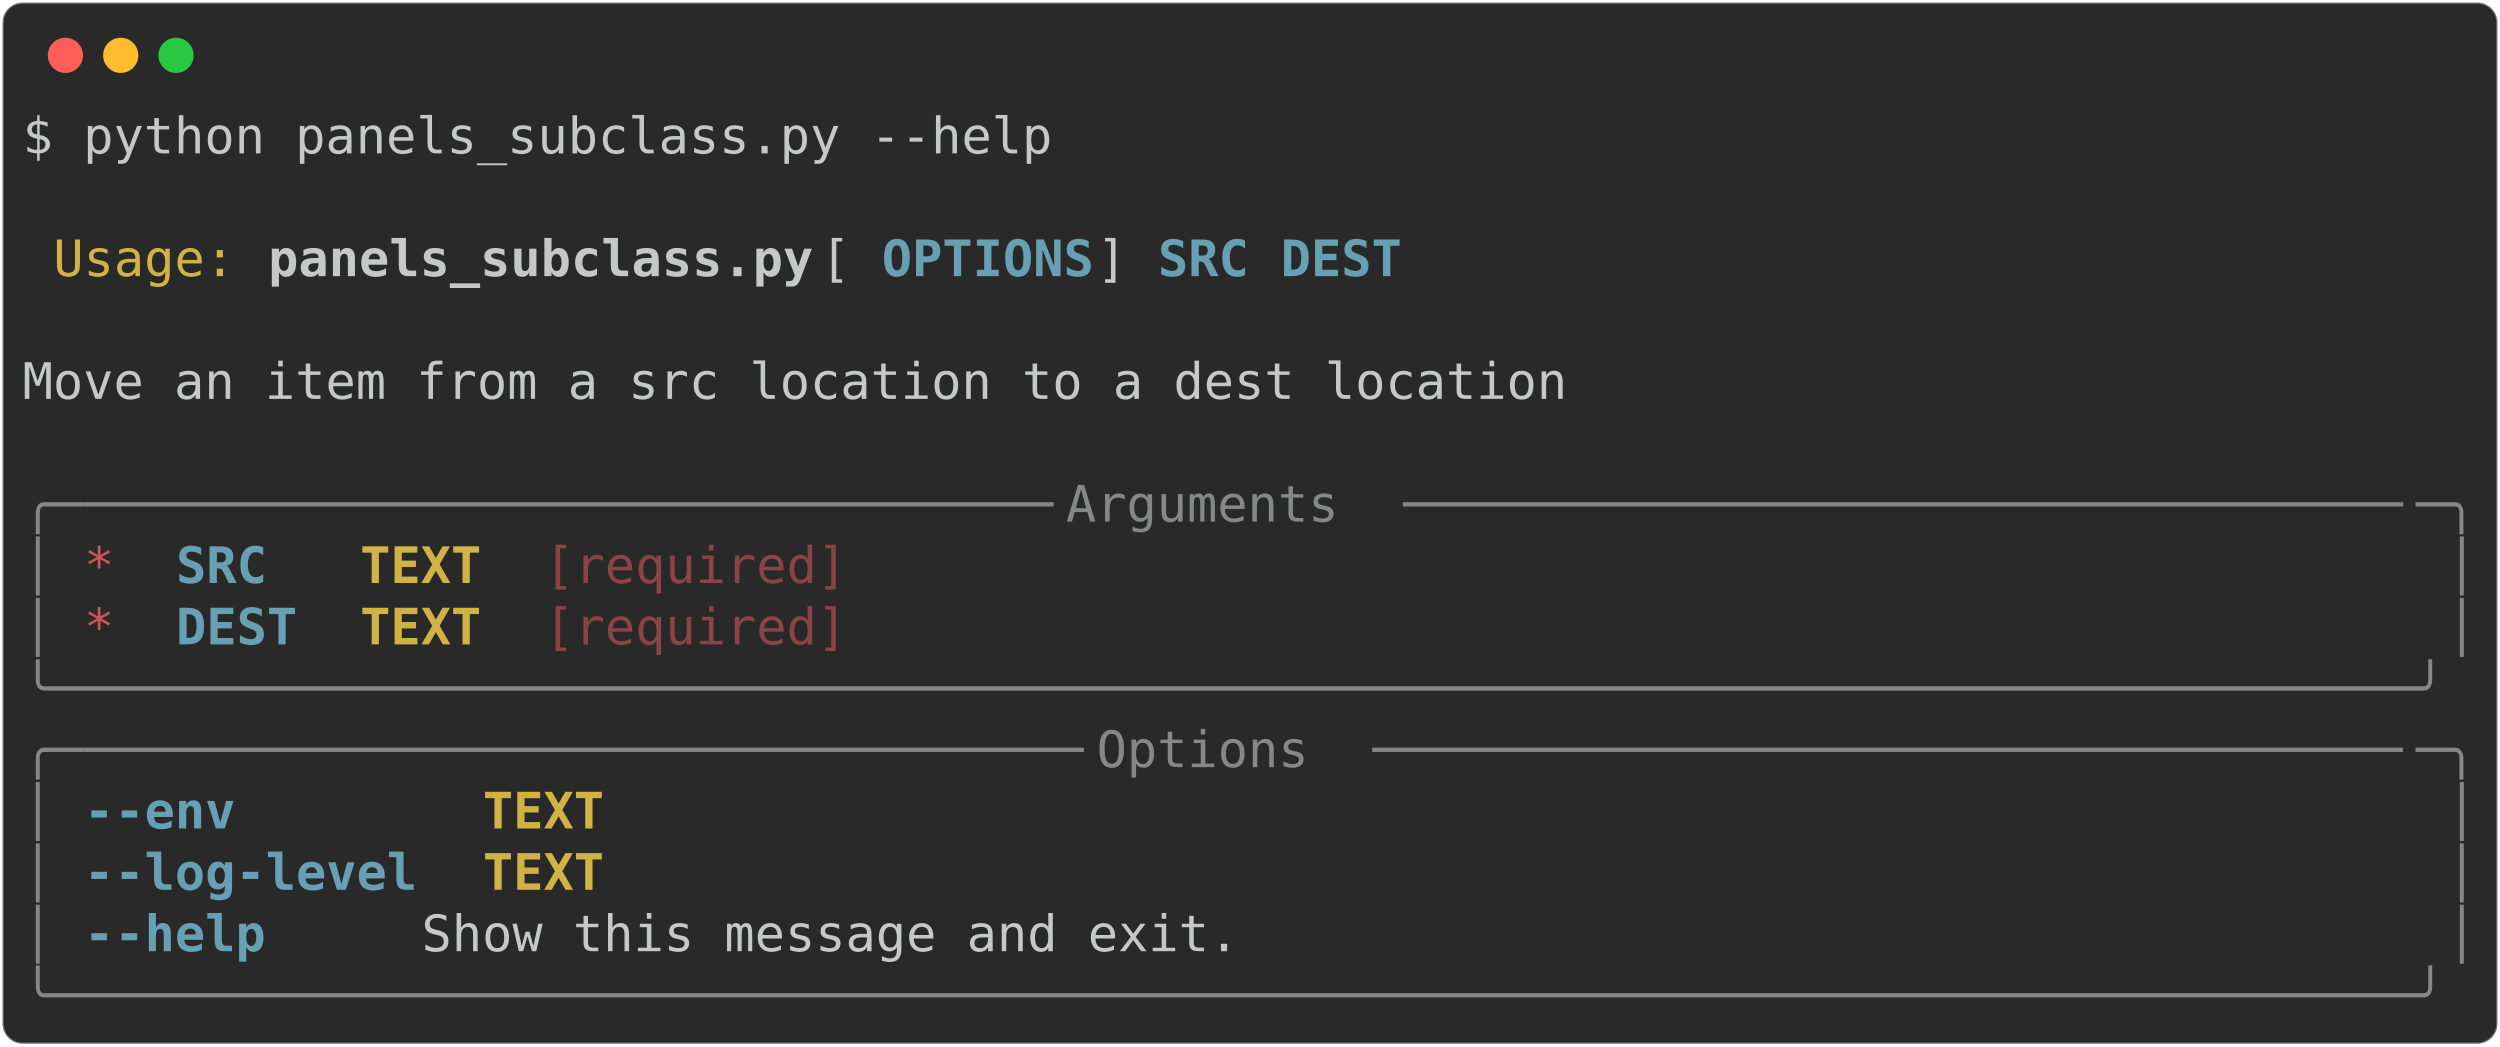
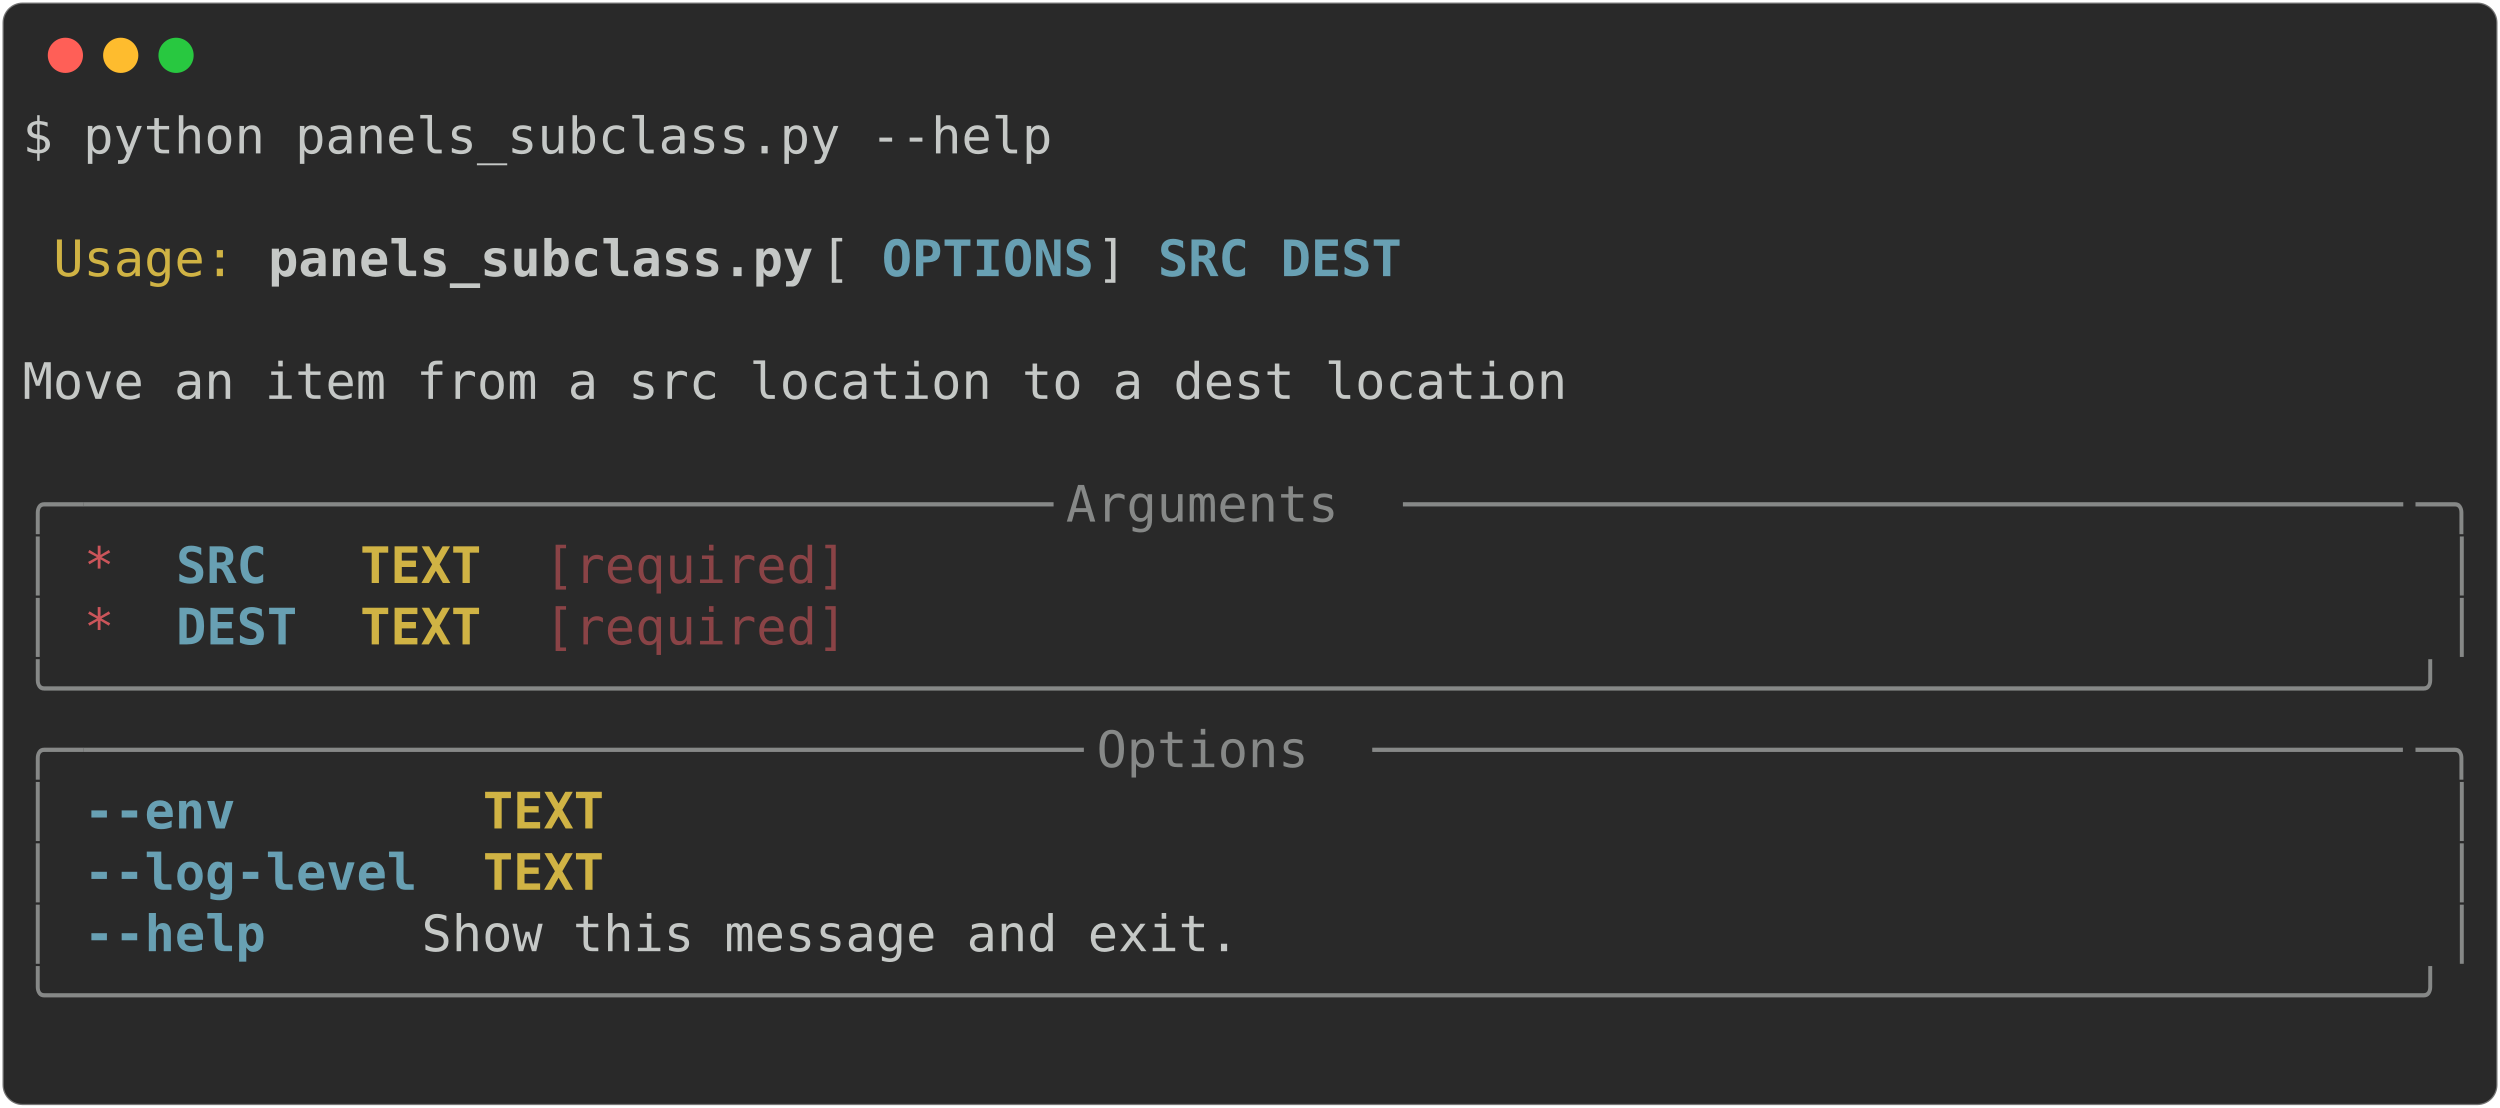
- <svg xmlns="http://www.w3.org/2000/svg" class="rich-terminal" viewBox="0 0 994 416.0">
+ <svg xmlns="http://www.w3.org/2000/svg" class="rich-terminal" viewBox="0 0 994 440.4">
  <style>

    @font-face {
        font-family: "Fira Code";
        src: local("FiraCode-Regular"),
                url("https://cdnjs.cloudflare.com/ajax/libs/firacode/6.2.0/woff2/FiraCode-Regular.woff2") format("woff2"),
                url("https://cdnjs.cloudflare.com/ajax/libs/firacode/6.2.0/woff/FiraCode-Regular.woff") format("woff");
        font-style: normal;
        font-weight: 400;
    }
    @font-face {
        font-family: "Fira Code";
        src: local("FiraCode-Bold"),
                url("https://cdnjs.cloudflare.com/ajax/libs/firacode/6.2.0/woff2/FiraCode-Bold.woff2") format("woff2"),
                url("https://cdnjs.cloudflare.com/ajax/libs/firacode/6.2.0/woff/FiraCode-Bold.woff") format("woff");
        font-style: bold;
        font-weight: 700;
    }

-     .terminal-1985183171-matrix {
+     .terminal-2792981873-matrix {
        font-family: Fira Code, monospace;
        font-size: 20px;
        line-height: 24.4px;
        font-variant-east-asian: full-width;
    }

-     .terminal-1985183171-title {
+     .terminal-2792981873-title {
        font-size: 18px;
        font-weight: bold;
        font-family: arial;
    }

-     .terminal-1985183171-r1 { fill: #c5c8c6 }
- .terminal-1985183171-r2 { fill: #d0b344 }
- .terminal-1985183171-r3 { fill: #c5c8c6;font-weight: bold }
- .terminal-1985183171-r4 { fill: #68a0b3;font-weight: bold }
- .terminal-1985183171-r5 { fill: #868887 }
- .terminal-1985183171-r6 { fill: #cc555a }
- .terminal-1985183171-r7 { fill: #d0b344;font-weight: bold }
- .terminal-1985183171-r8 { fill: #8a4346 }
+     .terminal-2792981873-r1 { fill: #c5c8c6 }
+ .terminal-2792981873-r2 { fill: #d0b344 }
+ .terminal-2792981873-r3 { fill: #c5c8c6;font-weight: bold }
+ .terminal-2792981873-r4 { fill: #68a0b3;font-weight: bold }
+ .terminal-2792981873-r5 { fill: #868887 }
+ .terminal-2792981873-r6 { fill: #cc555a }
+ .terminal-2792981873-r7 { fill: #d0b344;font-weight: bold }
+ .terminal-2792981873-r8 { fill: #8a4346 }
    </style>
  <defs>
-     <clipPath id="terminal-1985183171-clip-terminal">
-       <rect x="0" y="0" width="975.0" height="365.0" />
+     <clipPath id="terminal-2792981873-clip-terminal">
+       <rect x="0" y="0" width="975.0" height="389.4" />
    </clipPath>
-     <clipPath id="terminal-1985183171-line-0">
+     <clipPath id="terminal-2792981873-line-0">
      <rect x="0" y="1.5" width="976" height="24.65" />
    </clipPath>
-     <clipPath id="terminal-1985183171-line-1">
+     <clipPath id="terminal-2792981873-line-1">
      <rect x="0" y="25.9" width="976" height="24.65" />
    </clipPath>
-     <clipPath id="terminal-1985183171-line-2">
+     <clipPath id="terminal-2792981873-line-2">
      <rect x="0" y="50.3" width="976" height="24.65" />
    </clipPath>
-     <clipPath id="terminal-1985183171-line-3">
+     <clipPath id="terminal-2792981873-line-3">
      <rect x="0" y="74.7" width="976" height="24.65" />
    </clipPath>
-     <clipPath id="terminal-1985183171-line-4">
+     <clipPath id="terminal-2792981873-line-4">
      <rect x="0" y="99.1" width="976" height="24.65" />
    </clipPath>
-     <clipPath id="terminal-1985183171-line-5">
+     <clipPath id="terminal-2792981873-line-5">
      <rect x="0" y="123.5" width="976" height="24.65" />
    </clipPath>
-     <clipPath id="terminal-1985183171-line-6">
+     <clipPath id="terminal-2792981873-line-6">
      <rect x="0" y="147.9" width="976" height="24.65" />
    </clipPath>
-     <clipPath id="terminal-1985183171-line-7">
+     <clipPath id="terminal-2792981873-line-7">
      <rect x="0" y="172.3" width="976" height="24.65" />
    </clipPath>
-     <clipPath id="terminal-1985183171-line-8">
+     <clipPath id="terminal-2792981873-line-8">
      <rect x="0" y="196.7" width="976" height="24.65" />
    </clipPath>
-     <clipPath id="terminal-1985183171-line-9">
+     <clipPath id="terminal-2792981873-line-9">
      <rect x="0" y="221.1" width="976" height="24.65" />
    </clipPath>
-     <clipPath id="terminal-1985183171-line-10">
+     <clipPath id="terminal-2792981873-line-10">
      <rect x="0" y="245.5" width="976" height="24.65" />
    </clipPath>
-     <clipPath id="terminal-1985183171-line-11">
+     <clipPath id="terminal-2792981873-line-11">
      <rect x="0" y="269.9" width="976" height="24.65" />
    </clipPath>
-     <clipPath id="terminal-1985183171-line-12">
+     <clipPath id="terminal-2792981873-line-12">
      <rect x="0" y="294.3" width="976" height="24.65" />
    </clipPath>
-     <clipPath id="terminal-1985183171-line-13">
+     <clipPath id="terminal-2792981873-line-13">
      <rect x="0" y="318.7" width="976" height="24.65" />
    </clipPath>
+     <clipPath id="terminal-2792981873-line-14">
+       <rect x="0" y="343.1" width="976" height="24.65" />
+     </clipPath>
  </defs>
-   <rect fill="#292929" stroke="rgba(255,255,255,0.35)" stroke-width="1" x="1" y="1" width="992" height="414" rx="8" />
+   <rect fill="#292929" stroke="rgba(255,255,255,0.35)" stroke-width="1" x="1" y="1" width="992" height="438.4" rx="8" />
  <g transform="translate(26,22)">
    <circle cx="0" cy="0" r="7" fill="#ff5f57" />
    <circle cx="22" cy="0" r="7" fill="#febc2e" />
    <circle cx="44" cy="0" r="7" fill="#28c840" />
  </g>
-   <g transform="translate(9, 41)" clip-path="url(#terminal-1985183171-clip-terminal)">
-     <g class="terminal-1985183171-matrix">
-       <text class="terminal-1985183171-r1" x="0" y="20" textLength="414.8" clip-path="url(#terminal-1985183171-line-0)">$ python panels_subclass.py --help</text>
-       <text class="terminal-1985183171-r1" x="976" y="20" textLength="12.2" clip-path="url(#terminal-1985183171-line-0)">
+   <g transform="translate(9, 41)" clip-path="url(#terminal-2792981873-clip-terminal)">
+     <g class="terminal-2792981873-matrix">
+       <text class="terminal-2792981873-r1" x="0" y="20" textLength="414.8" clip-path="url(#terminal-2792981873-line-0)">$ python panels_subclass.py --help</text>
+       <text class="terminal-2792981873-r1" x="976" y="20" textLength="12.2" clip-path="url(#terminal-2792981873-line-0)">
</text>
-       <text class="terminal-1985183171-r1" x="976" y="44.4" textLength="12.2" clip-path="url(#terminal-1985183171-line-1)">
+       <text class="terminal-2792981873-r1" x="976" y="44.4" textLength="12.2" clip-path="url(#terminal-2792981873-line-1)">
</text>
-       <text class="terminal-1985183171-r2" x="12.2" y="68.8" textLength="73.2" clip-path="url(#terminal-1985183171-line-2)">Usage:</text>
-       <text class="terminal-1985183171-r3" x="97.6" y="68.8" textLength="219.6" clip-path="url(#terminal-1985183171-line-2)">panels_subclass.py</text>
-       <text class="terminal-1985183171-r1" x="317.2" y="68.8" textLength="24.4" clip-path="url(#terminal-1985183171-line-2)"> [</text>
-       <text class="terminal-1985183171-r4" x="341.6" y="68.8" textLength="85.4" clip-path="url(#terminal-1985183171-line-2)">OPTIONS</text>
-       <text class="terminal-1985183171-r1" x="427" y="68.8" textLength="24.4" clip-path="url(#terminal-1985183171-line-2)">] </text>
-       <text class="terminal-1985183171-r4" x="451.4" y="68.8" textLength="36.6" clip-path="url(#terminal-1985183171-line-2)">SRC</text>
-       <text class="terminal-1985183171-r4" x="500.2" y="68.8" textLength="48.8" clip-path="url(#terminal-1985183171-line-2)">DEST</text>
-       <text class="terminal-1985183171-r1" x="976" y="68.8" textLength="12.2" clip-path="url(#terminal-1985183171-line-2)">
+       <text class="terminal-2792981873-r2" x="12.2" y="68.8" textLength="73.2" clip-path="url(#terminal-2792981873-line-2)">Usage:</text>
+       <text class="terminal-2792981873-r3" x="97.6" y="68.8" textLength="219.6" clip-path="url(#terminal-2792981873-line-2)">panels_subclass.py</text>
+       <text class="terminal-2792981873-r1" x="317.2" y="68.8" textLength="24.4" clip-path="url(#terminal-2792981873-line-2)"> [</text>
+       <text class="terminal-2792981873-r4" x="341.6" y="68.8" textLength="85.4" clip-path="url(#terminal-2792981873-line-2)">OPTIONS</text>
+       <text class="terminal-2792981873-r1" x="427" y="68.8" textLength="24.4" clip-path="url(#terminal-2792981873-line-2)">] </text>
+       <text class="terminal-2792981873-r4" x="451.4" y="68.8" textLength="36.6" clip-path="url(#terminal-2792981873-line-2)">SRC</text>
+       <text class="terminal-2792981873-r4" x="500.2" y="68.8" textLength="48.8" clip-path="url(#terminal-2792981873-line-2)">DEST</text>
+       <text class="terminal-2792981873-r1" x="976" y="68.8" textLength="12.2" clip-path="url(#terminal-2792981873-line-2)">
</text>
-       <text class="terminal-1985183171-r1" x="976" y="93.2" textLength="12.2" clip-path="url(#terminal-1985183171-line-3)">
+       <text class="terminal-2792981873-r1" x="976" y="93.2" textLength="12.2" clip-path="url(#terminal-2792981873-line-3)">
</text>
-       <text class="terminal-1985183171-r1" x="0" y="117.6" textLength="976" clip-path="url(#terminal-1985183171-line-4)"> Move an item from a src location to a dest location                            </text>
-       <text class="terminal-1985183171-r1" x="976" y="117.6" textLength="12.2" clip-path="url(#terminal-1985183171-line-4)">
+       <text class="terminal-2792981873-r1" x="0" y="117.6" textLength="976" clip-path="url(#terminal-2792981873-line-4)"> Move an item from a src location to a dest location                            </text>
+       <text class="terminal-2792981873-r1" x="976" y="117.6" textLength="12.2" clip-path="url(#terminal-2792981873-line-4)">
</text>
-       <text class="terminal-1985183171-r1" x="976" y="142" textLength="12.2" clip-path="url(#terminal-1985183171-line-5)">
+       <text class="terminal-2792981873-r1" x="976" y="142" textLength="12.2" clip-path="url(#terminal-2792981873-line-5)">
</text>
-       <text class="terminal-1985183171-r5" x="0" y="166.4" textLength="24.4" clip-path="url(#terminal-1985183171-line-6)">╭─</text>
-       <text class="terminal-1985183171-r5" x="24.4" y="166.4" textLength="390.4" clip-path="url(#terminal-1985183171-line-6)">────────────────────────────────</text>
-       <text class="terminal-1985183171-r5" x="414.8" y="166.4" textLength="134.2" clip-path="url(#terminal-1985183171-line-6)"> Arguments </text>
-       <text class="terminal-1985183171-r5" x="549" y="166.4" textLength="402.6" clip-path="url(#terminal-1985183171-line-6)">─────────────────────────────────</text>
-       <text class="terminal-1985183171-r5" x="951.6" y="166.4" textLength="24.4" clip-path="url(#terminal-1985183171-line-6)">─╮</text>
-       <text class="terminal-1985183171-r1" x="976" y="166.4" textLength="12.2" clip-path="url(#terminal-1985183171-line-6)">
+       <text class="terminal-2792981873-r5" x="0" y="166.4" textLength="24.4" clip-path="url(#terminal-2792981873-line-6)">╭─</text>
+       <text class="terminal-2792981873-r5" x="24.4" y="166.4" textLength="390.4" clip-path="url(#terminal-2792981873-line-6)">────────────────────────────────</text>
+       <text class="terminal-2792981873-r5" x="414.8" y="166.4" textLength="134.2" clip-path="url(#terminal-2792981873-line-6)"> Arguments </text>
+       <text class="terminal-2792981873-r5" x="549" y="166.4" textLength="402.6" clip-path="url(#terminal-2792981873-line-6)">─────────────────────────────────</text>
+       <text class="terminal-2792981873-r5" x="951.6" y="166.4" textLength="24.4" clip-path="url(#terminal-2792981873-line-6)">─╮</text>
+       <text class="terminal-2792981873-r1" x="976" y="166.4" textLength="12.2" clip-path="url(#terminal-2792981873-line-6)">
</text>
-       <text class="terminal-1985183171-r5" x="0" y="190.8" textLength="12.2" clip-path="url(#terminal-1985183171-line-7)">│</text>
-       <text class="terminal-1985183171-r6" x="24.4" y="190.8" textLength="12.2" clip-path="url(#terminal-1985183171-line-7)">*</text>
-       <text class="terminal-1985183171-r4" x="61" y="190.8" textLength="48.8" clip-path="url(#terminal-1985183171-line-7)">SRC </text>
-       <text class="terminal-1985183171-r7" x="134.2" y="190.8" textLength="48.8" clip-path="url(#terminal-1985183171-line-7)">TEXT</text>
-       <text class="terminal-1985183171-r8" x="207.4" y="190.8" textLength="122" clip-path="url(#terminal-1985183171-line-7)">[required]</text>
-       <text class="terminal-1985183171-r5" x="963.8" y="190.8" textLength="12.2" clip-path="url(#terminal-1985183171-line-7)">│</text>
-       <text class="terminal-1985183171-r1" x="976" y="190.8" textLength="12.2" clip-path="url(#terminal-1985183171-line-7)">
+       <text class="terminal-2792981873-r5" x="0" y="190.8" textLength="12.2" clip-path="url(#terminal-2792981873-line-7)">│</text>
+       <text class="terminal-2792981873-r6" x="24.4" y="190.8" textLength="12.2" clip-path="url(#terminal-2792981873-line-7)">*</text>
+       <text class="terminal-2792981873-r4" x="61" y="190.8" textLength="48.8" clip-path="url(#terminal-2792981873-line-7)">SRC </text>
+       <text class="terminal-2792981873-r7" x="134.2" y="190.8" textLength="48.8" clip-path="url(#terminal-2792981873-line-7)">TEXT</text>
+       <text class="terminal-2792981873-r8" x="207.4" y="190.8" textLength="122" clip-path="url(#terminal-2792981873-line-7)">[required]</text>
+       <text class="terminal-2792981873-r5" x="963.8" y="190.8" textLength="12.2" clip-path="url(#terminal-2792981873-line-7)">│</text>
+       <text class="terminal-2792981873-r1" x="976" y="190.8" textLength="12.2" clip-path="url(#terminal-2792981873-line-7)">
</text>
-       <text class="terminal-1985183171-r5" x="0" y="215.2" textLength="12.2" clip-path="url(#terminal-1985183171-line-8)">│</text>
-       <text class="terminal-1985183171-r6" x="24.4" y="215.2" textLength="12.2" clip-path="url(#terminal-1985183171-line-8)">*</text>
-       <text class="terminal-1985183171-r4" x="61" y="215.2" textLength="48.8" clip-path="url(#terminal-1985183171-line-8)">DEST</text>
-       <text class="terminal-1985183171-r7" x="134.2" y="215.2" textLength="48.8" clip-path="url(#terminal-1985183171-line-8)">TEXT</text>
-       <text class="terminal-1985183171-r8" x="207.4" y="215.2" textLength="122" clip-path="url(#terminal-1985183171-line-8)">[required]</text>
-       <text class="terminal-1985183171-r5" x="963.8" y="215.2" textLength="12.2" clip-path="url(#terminal-1985183171-line-8)">│</text>
-       <text class="terminal-1985183171-r1" x="976" y="215.2" textLength="12.2" clip-path="url(#terminal-1985183171-line-8)">
+       <text class="terminal-2792981873-r5" x="0" y="215.2" textLength="12.2" clip-path="url(#terminal-2792981873-line-8)">│</text>
+       <text class="terminal-2792981873-r6" x="24.4" y="215.2" textLength="12.2" clip-path="url(#terminal-2792981873-line-8)">*</text>
+       <text class="terminal-2792981873-r4" x="61" y="215.2" textLength="48.8" clip-path="url(#terminal-2792981873-line-8)">DEST</text>
+       <text class="terminal-2792981873-r7" x="134.2" y="215.2" textLength="48.8" clip-path="url(#terminal-2792981873-line-8)">TEXT</text>
+       <text class="terminal-2792981873-r8" x="207.4" y="215.2" textLength="122" clip-path="url(#terminal-2792981873-line-8)">[required]</text>
+       <text class="terminal-2792981873-r5" x="963.8" y="215.2" textLength="12.2" clip-path="url(#terminal-2792981873-line-8)">│</text>
+       <text class="terminal-2792981873-r1" x="976" y="215.2" textLength="12.2" clip-path="url(#terminal-2792981873-line-8)">
</text>
-       <text class="terminal-1985183171-r5" x="0" y="239.6" textLength="976" clip-path="url(#terminal-1985183171-line-9)">╰──────────────────────────────────────────────────────────────────────────────╯</text>
-       <text class="terminal-1985183171-r1" x="976" y="239.6" textLength="12.2" clip-path="url(#terminal-1985183171-line-9)">
+       <text class="terminal-2792981873-r5" x="0" y="239.6" textLength="976" clip-path="url(#terminal-2792981873-line-9)">╰──────────────────────────────────────────────────────────────────────────────╯</text>
+       <text class="terminal-2792981873-r1" x="976" y="239.6" textLength="12.2" clip-path="url(#terminal-2792981873-line-9)">
</text>
-       <text class="terminal-1985183171-r5" x="0" y="264" textLength="24.4" clip-path="url(#terminal-1985183171-line-10)">╭─</text>
-       <text class="terminal-1985183171-r5" x="24.4" y="264" textLength="402.6" clip-path="url(#terminal-1985183171-line-10)">─────────────────────────────────</text>
-       <text class="terminal-1985183171-r5" x="427" y="264" textLength="109.8" clip-path="url(#terminal-1985183171-line-10)"> Options </text>
-       <text class="terminal-1985183171-r5" x="536.8" y="264" textLength="414.8" clip-path="url(#terminal-1985183171-line-10)">──────────────────────────────────</text>
-       <text class="terminal-1985183171-r5" x="951.6" y="264" textLength="24.4" clip-path="url(#terminal-1985183171-line-10)">─╮</text>
-       <text class="terminal-1985183171-r1" x="976" y="264" textLength="12.2" clip-path="url(#terminal-1985183171-line-10)">
+       <text class="terminal-2792981873-r5" x="0" y="264" textLength="24.4" clip-path="url(#terminal-2792981873-line-10)">╭─</text>
+       <text class="terminal-2792981873-r5" x="24.4" y="264" textLength="402.6" clip-path="url(#terminal-2792981873-line-10)">─────────────────────────────────</text>
+       <text class="terminal-2792981873-r5" x="427" y="264" textLength="109.8" clip-path="url(#terminal-2792981873-line-10)"> Options </text>
+       <text class="terminal-2792981873-r5" x="536.8" y="264" textLength="414.8" clip-path="url(#terminal-2792981873-line-10)">──────────────────────────────────</text>
+       <text class="terminal-2792981873-r5" x="951.6" y="264" textLength="24.4" clip-path="url(#terminal-2792981873-line-10)">─╮</text>
+       <text class="terminal-2792981873-r1" x="976" y="264" textLength="12.2" clip-path="url(#terminal-2792981873-line-10)">
</text>
-       <text class="terminal-1985183171-r5" x="0" y="288.4" textLength="12.2" clip-path="url(#terminal-1985183171-line-11)">│</text>
-       <text class="terminal-1985183171-r4" x="24.4" y="288.4" textLength="134.2" clip-path="url(#terminal-1985183171-line-11)">--env      </text>
-       <text class="terminal-1985183171-r7" x="183" y="288.4" textLength="48.8" clip-path="url(#terminal-1985183171-line-11)">TEXT</text>
-       <text class="terminal-1985183171-r5" x="963.8" y="288.4" textLength="12.2" clip-path="url(#terminal-1985183171-line-11)">│</text>
-       <text class="terminal-1985183171-r1" x="976" y="288.4" textLength="12.2" clip-path="url(#terminal-1985183171-line-11)">
+       <text class="terminal-2792981873-r5" x="0" y="288.4" textLength="12.2" clip-path="url(#terminal-2792981873-line-11)">│</text>
+       <text class="terminal-2792981873-r4" x="24.4" y="288.4" textLength="134.2" clip-path="url(#terminal-2792981873-line-11)">--env      </text>
+       <text class="terminal-2792981873-r7" x="183" y="288.4" textLength="48.8" clip-path="url(#terminal-2792981873-line-11)">TEXT</text>
+       <text class="terminal-2792981873-r5" x="963.8" y="288.4" textLength="12.2" clip-path="url(#terminal-2792981873-line-11)">│</text>
+       <text class="terminal-2792981873-r1" x="976" y="288.4" textLength="12.2" clip-path="url(#terminal-2792981873-line-11)">
</text>
-       <text class="terminal-1985183171-r5" x="0" y="312.8" textLength="12.2" clip-path="url(#terminal-1985183171-line-12)">│</text>
-       <text class="terminal-1985183171-r4" x="24.4" y="312.8" textLength="134.2" clip-path="url(#terminal-1985183171-line-12)">--log-level</text>
-       <text class="terminal-1985183171-r7" x="183" y="312.8" textLength="48.8" clip-path="url(#terminal-1985183171-line-12)">TEXT</text>
-       <text class="terminal-1985183171-r5" x="963.8" y="312.8" textLength="12.2" clip-path="url(#terminal-1985183171-line-12)">│</text>
-       <text class="terminal-1985183171-r1" x="976" y="312.8" textLength="12.2" clip-path="url(#terminal-1985183171-line-12)">
+       <text class="terminal-2792981873-r5" x="0" y="312.8" textLength="12.2" clip-path="url(#terminal-2792981873-line-12)">│</text>
+       <text class="terminal-2792981873-r4" x="24.4" y="312.8" textLength="134.2" clip-path="url(#terminal-2792981873-line-12)">--log-level</text>
+       <text class="terminal-2792981873-r7" x="183" y="312.8" textLength="48.8" clip-path="url(#terminal-2792981873-line-12)">TEXT</text>
+       <text class="terminal-2792981873-r5" x="963.8" y="312.8" textLength="12.2" clip-path="url(#terminal-2792981873-line-12)">│</text>
+       <text class="terminal-2792981873-r1" x="976" y="312.8" textLength="12.2" clip-path="url(#terminal-2792981873-line-12)">
</text>
-       <text class="terminal-1985183171-r5" x="0" y="337.2" textLength="12.2" clip-path="url(#terminal-1985183171-line-13)">│</text>
-       <text class="terminal-1985183171-r4" x="24.4" y="337.2" textLength="134.2" clip-path="url(#terminal-1985183171-line-13)">--help     </text>
-       <text class="terminal-1985183171-r1" x="158.6" y="337.2" textLength="805.2" clip-path="url(#terminal-1985183171-line-13)">        Show this message and exit.                               </text>
-       <text class="terminal-1985183171-r5" x="963.8" y="337.2" textLength="12.2" clip-path="url(#terminal-1985183171-line-13)">│</text>
-       <text class="terminal-1985183171-r1" x="976" y="337.2" textLength="12.2" clip-path="url(#terminal-1985183171-line-13)">
+       <text class="terminal-2792981873-r5" x="0" y="337.2" textLength="12.2" clip-path="url(#terminal-2792981873-line-13)">│</text>
+       <text class="terminal-2792981873-r4" x="24.4" y="337.2" textLength="134.2" clip-path="url(#terminal-2792981873-line-13)">--help     </text>
+       <text class="terminal-2792981873-r1" x="158.6" y="337.2" textLength="805.2" clip-path="url(#terminal-2792981873-line-13)">        Show this message and exit.                               </text>
+       <text class="terminal-2792981873-r5" x="963.8" y="337.2" textLength="12.2" clip-path="url(#terminal-2792981873-line-13)">│</text>
+       <text class="terminal-2792981873-r1" x="976" y="337.2" textLength="12.2" clip-path="url(#terminal-2792981873-line-13)">
</text>
-       <text class="terminal-1985183171-r5" x="0" y="361.6" textLength="976" clip-path="url(#terminal-1985183171-line-14)">╰──────────────────────────────────────────────────────────────────────────────╯</text>
-       <text class="terminal-1985183171-r1" x="976" y="361.6" textLength="12.2" clip-path="url(#terminal-1985183171-line-14)">
+       <text class="terminal-2792981873-r5" x="0" y="361.6" textLength="976" clip-path="url(#terminal-2792981873-line-14)">╰──────────────────────────────────────────────────────────────────────────────╯</text>
+       <text class="terminal-2792981873-r1" x="976" y="361.6" textLength="12.2" clip-path="url(#terminal-2792981873-line-14)">
+ </text>
+       <text class="terminal-2792981873-r1" x="976" y="386" textLength="12.2" clip-path="url(#terminal-2792981873-line-15)">
</text>
    </g>
  </g>
</svg>
